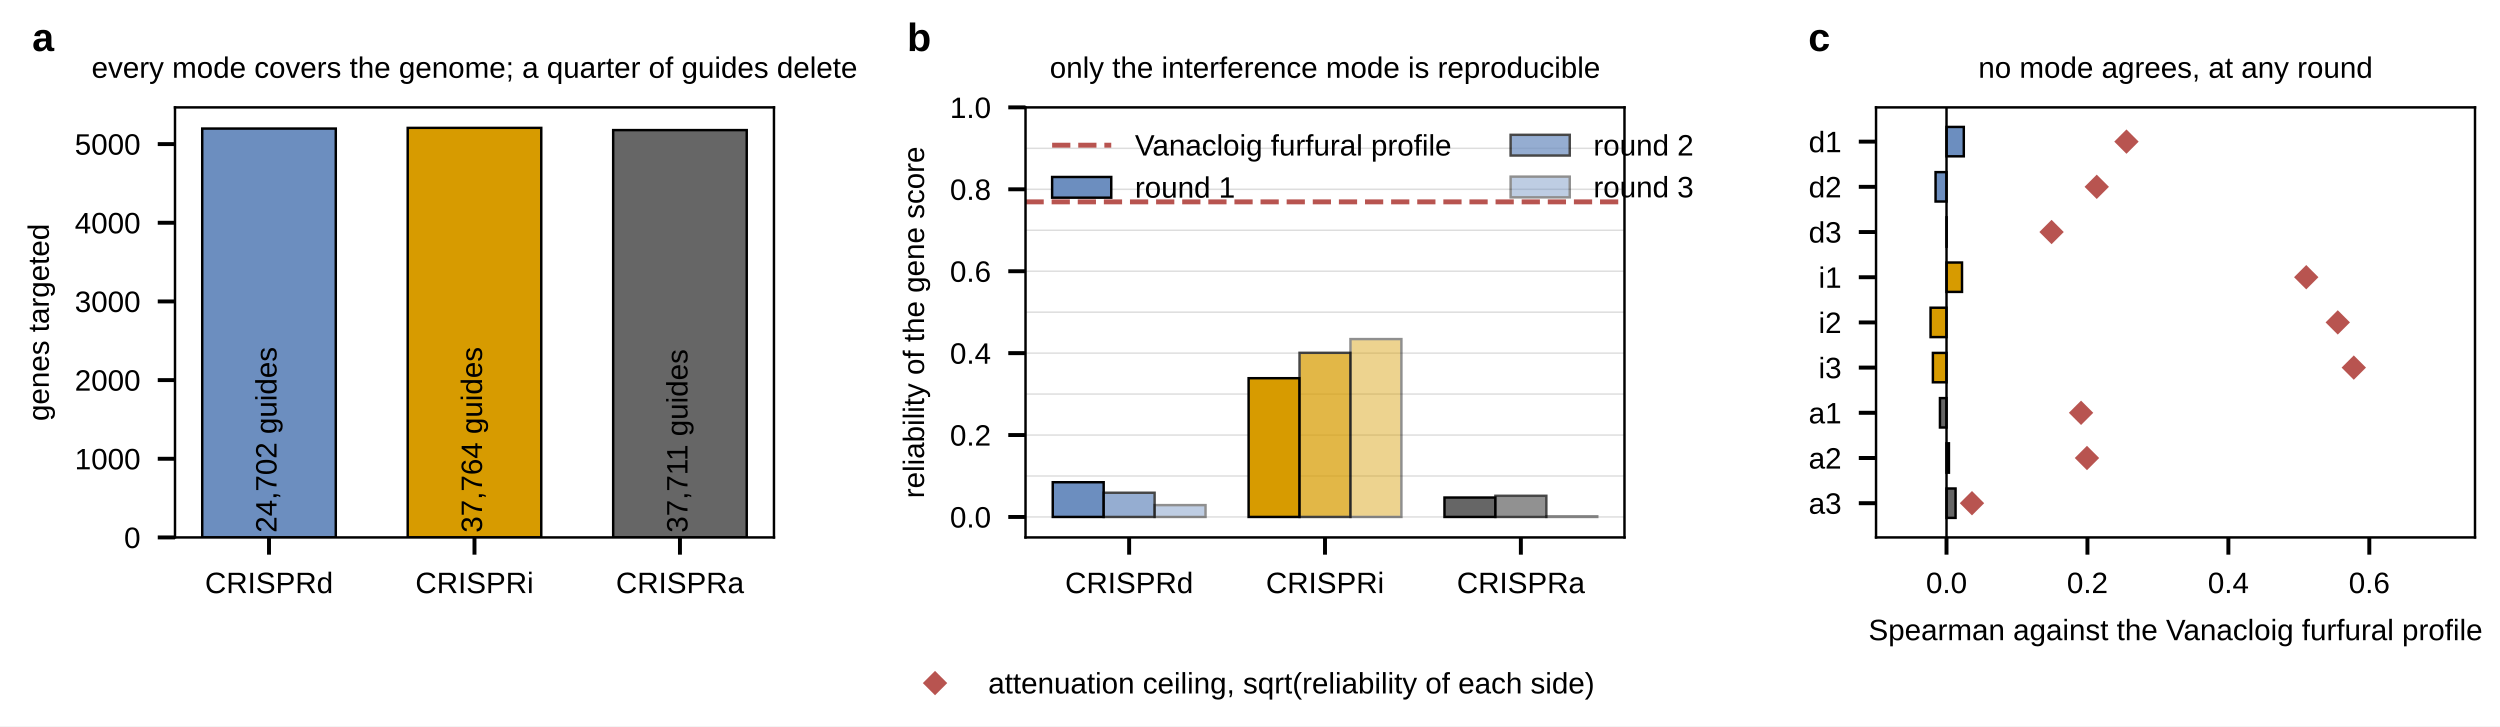
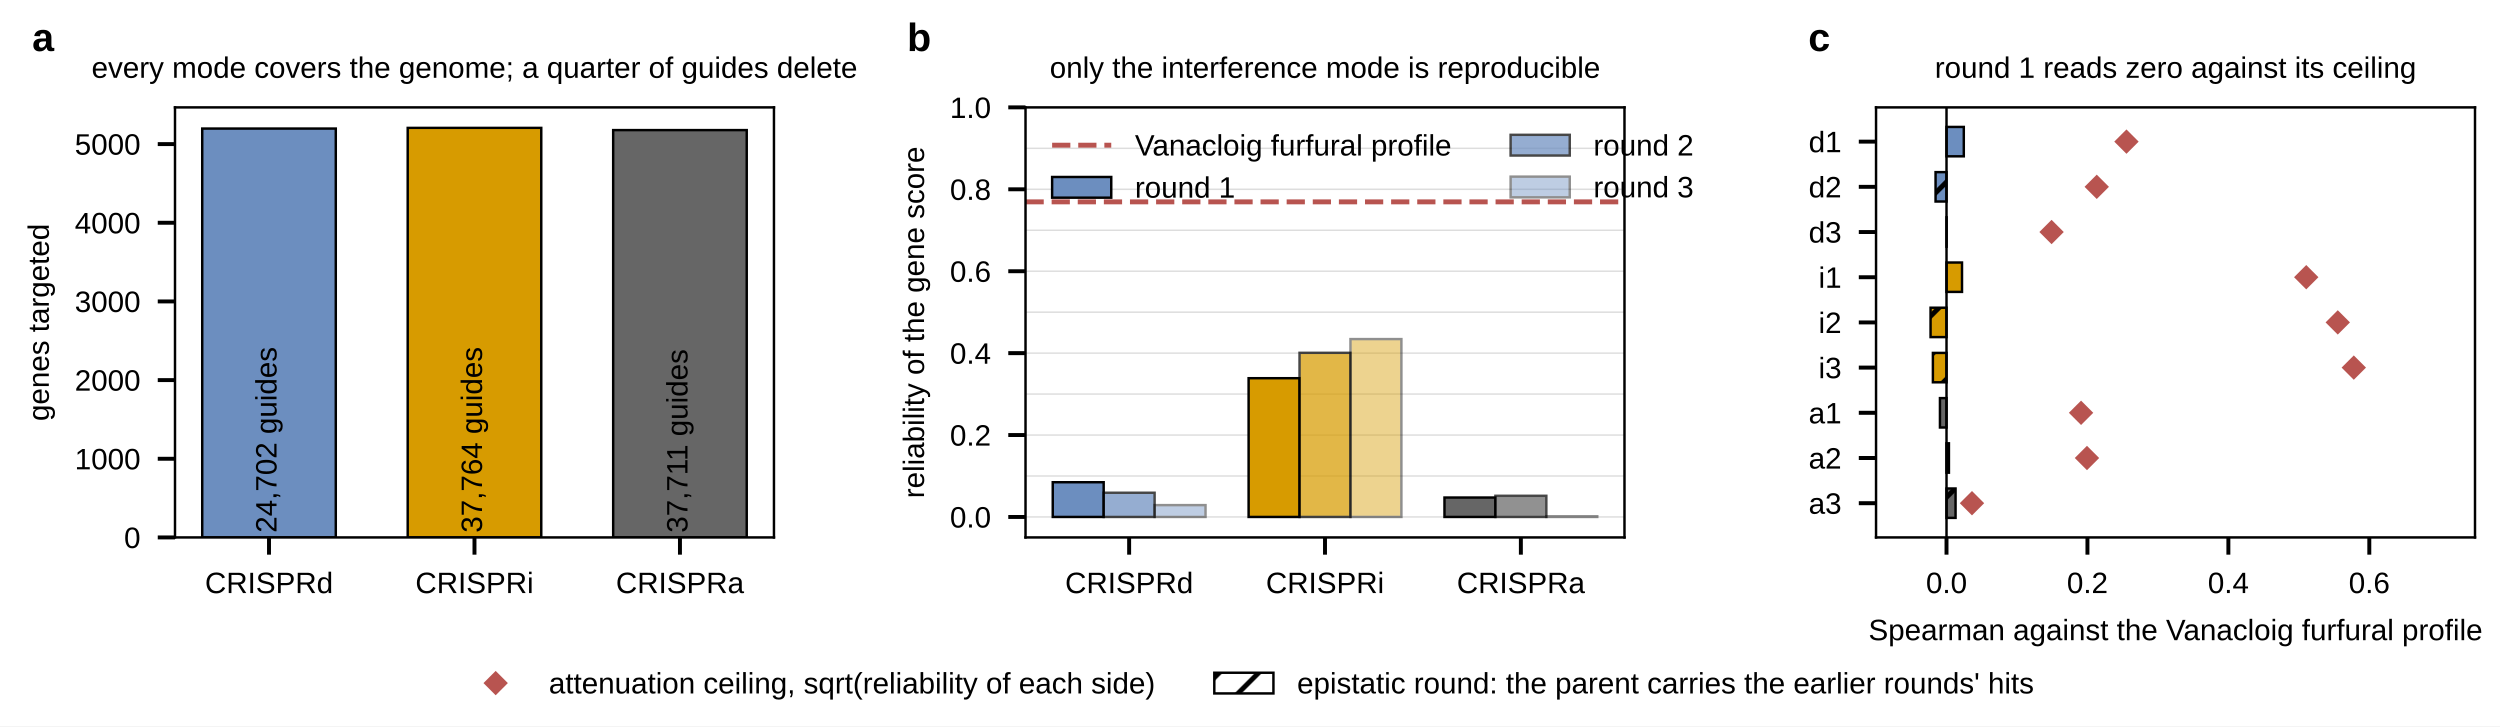
<svg xmlns="http://www.w3.org/2000/svg" xmlns:xlink="http://www.w3.org/1999/xlink" width="704.724" height="204.724" viewBox="0 0 704.724 204.724" version="1.1">
  <g transform="scale(1.388889)">
    <defs>
      <style type="text/css">*{stroke-linejoin: round; stroke-linecap: butt}</style>
    </defs>
    <g id="figure_1">
      <g id="patch_1">
        <path d="M 0 147.402  L 507.402 147.402  L 507.402 0  L 0 0  z " style="fill: #ffffff" />
      </g>
      <g id="axes_1">
        <g id="patch_2">
          <path d="M 35.518 109.077  L 157.083 109.077  L 157.083 21.796  L 35.518 21.796  z " style="fill: #ffffff" />
        </g>
        <g id="patch_3">
-           <path d="M 41.044 109.077  L 68.151 109.077  L 68.151 26.096  L 41.044 26.096  z " clip-path="url(#pbdb6e5bf85)" style="fill: #6c8ebf; stroke: #000000; stroke-width: 0.5; stroke-linejoin: miter" />
+           <path d="M 41.044 109.077  L 68.151 109.077  L 68.151 26.096  L 41.044 26.096  z " clip-path="url(#p9d5cfb4be2)" style="fill: #6c8ebf; stroke: #000000; stroke-width: 0.5; stroke-linejoin: miter" />
        </g>
        <g id="patch_4">
-           <path d="M 82.747 109.077  L 109.854 109.077  L 109.854 25.952  L 82.747 25.952  z " clip-path="url(#pbdb6e5bf85)" style="fill: #d79b00; stroke: #000000; stroke-width: 0.5; stroke-linejoin: miter" />
+           <path d="M 82.747 109.077  L 109.854 109.077  L 109.854 25.952  L 82.747 25.952  z " clip-path="url(#p9d5cfb4be2)" style="fill: #d79b00; stroke: #000000; stroke-width: 0.5; stroke-linejoin: miter" />
        </g>
        <g id="patch_5">
-           <path d="M 124.45 109.077  L 151.557 109.077  L 151.557 26.399  L 124.45 26.399  z " clip-path="url(#pbdb6e5bf85)" style="fill: #666666; stroke: #000000; stroke-width: 0.5; stroke-linejoin: miter" />
+           <path d="M 124.45 109.077  L 151.557 109.077  L 151.557 26.399  L 124.45 26.399  z " clip-path="url(#p9d5cfb4be2)" style="fill: #666666; stroke: #000000; stroke-width: 0.5; stroke-linejoin: miter" />
        </g>
        <g id="matplotlib.axis_1">
          <g id="xtick_1">
            <g id="line2d_1">
              <defs>
-                 <path id="m9143ff23a4" d="M 0 0  L 0 3.5  " style="stroke: #000000; stroke-width: 0.8" />
+                 <path id="m2e77853c7b" d="M 0 0  L 0 3.5  " style="stroke: #000000; stroke-width: 0.8" />
              </defs>
              <g>
-                 <use xlink:href="#m9143ff23a4" x="54.597" y="109.077" style="stroke: #000000; stroke-width: 0.8" />
+                 <use xlink:href="#m2e77853c7b" x="54.597" y="109.077" style="stroke: #000000; stroke-width: 0.8" />
              </g>
            </g>
            <g id="text_1">
              <text style="font-size: 6px; font-family: 'Arial'; text-anchor: middle" x="54.597" y="120.372" transform="rotate(-0 54.59734 120.3719)">CRISPRd</text>
            </g>
          </g>
          <g id="xtick_2">
            <g id="line2d_2">
              <g>
-                 <use xlink:href="#m9143ff23a4" x="96.301" y="109.077" style="stroke: #000000; stroke-width: 0.8" />
+                 <use xlink:href="#m2e77853c7b" x="96.301" y="109.077" style="stroke: #000000; stroke-width: 0.8" />
              </g>
            </g>
            <g id="text_2">
              <text style="font-size: 6px; font-family: 'Arial'; text-anchor: middle" x="96.301" y="120.372" transform="rotate(-0 96.30059 120.3719)">CRISPRi</text>
            </g>
          </g>
          <g id="xtick_3">
            <g id="line2d_3">
              <g>
-                 <use xlink:href="#m9143ff23a4" x="138.004" y="109.077" style="stroke: #000000; stroke-width: 0.8" />
+                 <use xlink:href="#m2e77853c7b" x="138.004" y="109.077" style="stroke: #000000; stroke-width: 0.8" />
              </g>
            </g>
            <g id="text_3">
              <text style="font-size: 6px; font-family: 'Arial'; text-anchor: middle" x="138.004" y="120.372" transform="rotate(-0 138.0038 120.3719)">CRISPRa</text>
            </g>
          </g>
        </g>
        <g id="matplotlib.axis_2">
          <g id="ytick_1">
            <g id="line2d_4">
              <defs>
-                 <path id="me62d8c58f4" d="M 0 0  L -3.5 0  " style="stroke: #000000; stroke-width: 0.8" />
+                 <path id="m355af7c675" d="M 0 0  L -3.5 0  " style="stroke: #000000; stroke-width: 0.8" />
              </defs>
              <g>
-                 <use xlink:href="#me62d8c58f4" x="35.518" y="109.077" style="stroke: #000000; stroke-width: 0.8" />
+                 <use xlink:href="#m355af7c675" x="35.518" y="109.077" style="stroke: #000000; stroke-width: 0.8" />
              </g>
            </g>
            <g id="text_4">
              <text style="font-size: 6px; font-family: 'Arial'; text-anchor: end" x="28.518" y="111.225" transform="rotate(-0 28.51811 111.2245)">0</text>
            </g>
          </g>
          <g id="ytick_2">
            <g id="line2d_5">
              <g>
-                 <use xlink:href="#me62d8c58f4" x="35.518" y="93.11" style="stroke: #000000; stroke-width: 0.8" />
+                 <use xlink:href="#m355af7c675" x="35.518" y="93.11" style="stroke: #000000; stroke-width: 0.8" />
              </g>
            </g>
            <g id="text_5">
              <text style="font-size: 6px; font-family: 'Arial'; text-anchor: end" x="28.518" y="95.257" transform="rotate(-0 28.51811 95.25733)">1000</text>
            </g>
          </g>
          <g id="ytick_3">
            <g id="line2d_6">
              <g>
-                 <use xlink:href="#me62d8c58f4" x="35.518" y="77.143" style="stroke: #000000; stroke-width: 0.8" />
+                 <use xlink:href="#m355af7c675" x="35.518" y="77.143" style="stroke: #000000; stroke-width: 0.8" />
              </g>
            </g>
            <g id="text_6">
              <text style="font-size: 6px; font-family: 'Arial'; text-anchor: end" x="28.518" y="79.29" transform="rotate(-0 28.51811 79.29014)">2000</text>
            </g>
          </g>
          <g id="ytick_4">
            <g id="line2d_7">
              <g>
-                 <use xlink:href="#me62d8c58f4" x="35.518" y="61.176" style="stroke: #000000; stroke-width: 0.8" />
+                 <use xlink:href="#m355af7c675" x="35.518" y="61.176" style="stroke: #000000; stroke-width: 0.8" />
              </g>
            </g>
            <g id="text_7">
              <text style="font-size: 6px; font-family: 'Arial'; text-anchor: end" x="28.518" y="63.323" transform="rotate(-0 28.51811 63.32296)">3000</text>
            </g>
          </g>
          <g id="ytick_5">
            <g id="line2d_8">
              <g>
-                 <use xlink:href="#me62d8c58f4" x="35.518" y="45.208" style="stroke: #000000; stroke-width: 0.8" />
+                 <use xlink:href="#m355af7c675" x="35.518" y="45.208" style="stroke: #000000; stroke-width: 0.8" />
              </g>
            </g>
            <g id="text_8">
              <text style="font-size: 6px; font-family: 'Arial'; text-anchor: end" x="28.518" y="47.356" transform="rotate(-0 28.51811 47.35578)">4000</text>
            </g>
          </g>
          <g id="ytick_6">
            <g id="line2d_9">
              <g>
-                 <use xlink:href="#me62d8c58f4" x="35.518" y="29.241" style="stroke: #000000; stroke-width: 0.8" />
+                 <use xlink:href="#m355af7c675" x="35.518" y="29.241" style="stroke: #000000; stroke-width: 0.8" />
              </g>
            </g>
            <g id="text_9">
              <text style="font-size: 6px; font-family: 'Arial'; text-anchor: end" x="28.518" y="31.389" transform="rotate(-0 28.51811 31.3886)">5000</text>
            </g>
          </g>
          <g id="text_10">
            <text style="font-size: 6px; font-family: 'Arial'; text-anchor: middle" x="9.909" y="65.436" transform="rotate(-90 9.909048 65.43646)">genes targeted</text>
          </g>
        </g>
        <g id="patch_6">
          <path d="M 35.518 109.077  L 35.518 21.796  " style="fill: none; stroke: #000000; stroke-width: 0.5; stroke-linejoin: miter; stroke-linecap: square" />
        </g>
        <g id="patch_7">
          <path d="M 157.083 109.077  L 157.083 21.796  " style="fill: none; stroke: #000000; stroke-width: 0.5; stroke-linejoin: miter; stroke-linecap: square" />
        </g>
        <g id="patch_8">
          <path d="M 35.518 109.077  L 157.083 109.077  " style="fill: none; stroke: #000000; stroke-width: 0.5; stroke-linejoin: miter; stroke-linecap: square" />
        </g>
        <g id="patch_9">
          <path d="M 35.518 21.796  L 157.083 21.796  " style="fill: none; stroke: #000000; stroke-width: 0.5; stroke-linejoin: miter; stroke-linecap: square" />
        </g>
        <g id="text_11">
          <text style="font-size: 6px; font-family: 'Arial'" transform="translate(56.12219 108.1191) rotate(-90)">24,702 guides</text>
        </g>
        <g id="text_12">
          <text style="font-size: 6px; font-family: 'Arial'" transform="translate(97.82543 108.1191) rotate(-90)">37,764 guides</text>
        </g>
        <g id="text_13">
          <text style="font-size: 6px; font-family: 'Arial'" transform="translate(139.5287 108.1191) rotate(-90)">37,711 guides</text>
        </g>
        <g id="text_14">
          <text style="font-size: 6px; font-family: 'Arial'; text-anchor: middle" x="96.301" y="15.796" transform="rotate(-0 96.30059 15.79576)">every mode covers the genome; a quarter of guides delete</text>
        </g>
      </g>
      <g id="axes_2">
        <g id="patch_10">
          <path d="M 208.14 109.077  L 329.705 109.077  L 329.705 21.796  L 208.14 21.796  z " style="fill: #ffffff" />
        </g>
        <g id="matplotlib.axis_3">
          <g id="xtick_4">
            <g id="line2d_10">
              <g>
-                 <use xlink:href="#m9143ff23a4" x="229.17" y="109.077" style="stroke: #000000; stroke-width: 0.8" />
+                 <use xlink:href="#m2e77853c7b" x="229.17" y="109.077" style="stroke: #000000; stroke-width: 0.8" />
              </g>
            </g>
            <g id="text_15">
              <text style="font-size: 6px; font-family: 'Arial'; text-anchor: middle" x="229.17" y="120.372" transform="rotate(-0 229.1697 120.3719)">CRISPRd</text>
            </g>
          </g>
          <g id="xtick_5">
            <g id="line2d_11">
              <g>
-                 <use xlink:href="#m9143ff23a4" x="268.923" y="109.077" style="stroke: #000000; stroke-width: 0.8" />
+                 <use xlink:href="#m2e77853c7b" x="268.923" y="109.077" style="stroke: #000000; stroke-width: 0.8" />
              </g>
            </g>
            <g id="text_16">
              <text style="font-size: 6px; font-family: 'Arial'; text-anchor: middle" x="268.923" y="120.372" transform="rotate(-0 268.9228 120.3719)">CRISPRi</text>
            </g>
          </g>
          <g id="xtick_6">
            <g id="line2d_12">
              <g>
-                 <use xlink:href="#m9143ff23a4" x="308.676" y="109.077" style="stroke: #000000; stroke-width: 0.8" />
+                 <use xlink:href="#m2e77853c7b" x="308.676" y="109.077" style="stroke: #000000; stroke-width: 0.8" />
              </g>
            </g>
            <g id="text_17">
              <text style="font-size: 6px; font-family: 'Arial'; text-anchor: middle" x="308.676" y="120.372" transform="rotate(-0 308.6759 120.3719)">CRISPRa</text>
            </g>
          </g>
        </g>
        <g id="matplotlib.axis_4">
          <g id="ytick_7">
            <g id="line2d_13">
-               <path d="M 208.14 104.921  L 329.705 104.921  " clip-path="url(#p5ea3f78a08)" style="fill: none; stroke: #dddddd; stroke-width: 0.3; stroke-linecap: square" />
+               <path d="M 208.14 104.921  L 329.705 104.921  " clip-path="url(#p32acc7f07b)" style="fill: none; stroke: #dddddd; stroke-width: 0.3; stroke-linecap: square" />
            </g>
            <g id="line2d_14">
              <g>
-                 <use xlink:href="#me62d8c58f4" x="208.14" y="104.921" style="stroke: #000000; stroke-width: 0.8" />
+                 <use xlink:href="#m355af7c675" x="208.14" y="104.921" style="stroke: #000000; stroke-width: 0.8" />
              </g>
            </g>
            <g id="text_18">
              <text style="font-size: 6px; font-family: 'Arial'; text-anchor: end" x="201.14" y="107.068" transform="rotate(-0 201.1404 107.0683)">0.0</text>
            </g>
          </g>
          <g id="ytick_8">
            <g id="line2d_15">
-               <path d="M 208.14 88.296  L 329.705 88.296  " clip-path="url(#p5ea3f78a08)" style="fill: none; stroke: #dddddd; stroke-width: 0.3; stroke-linecap: square" />
+               <path d="M 208.14 88.296  L 329.705 88.296  " clip-path="url(#p32acc7f07b)" style="fill: none; stroke: #dddddd; stroke-width: 0.3; stroke-linecap: square" />
            </g>
            <g id="line2d_16">
              <g>
-                 <use xlink:href="#me62d8c58f4" x="208.14" y="88.296" style="stroke: #000000; stroke-width: 0.8" />
+                 <use xlink:href="#m355af7c675" x="208.14" y="88.296" style="stroke: #000000; stroke-width: 0.8" />
              </g>
            </g>
            <g id="text_19">
              <text style="font-size: 6px; font-family: 'Arial'; text-anchor: end" x="201.14" y="90.443" transform="rotate(-0 201.1404 90.44322)">0.2</text>
            </g>
          </g>
          <g id="ytick_9">
            <g id="line2d_17">
-               <path d="M 208.14 71.671  L 329.705 71.671  " clip-path="url(#p5ea3f78a08)" style="fill: none; stroke: #dddddd; stroke-width: 0.3; stroke-linecap: square" />
+               <path d="M 208.14 71.671  L 329.705 71.671  " clip-path="url(#p32acc7f07b)" style="fill: none; stroke: #dddddd; stroke-width: 0.3; stroke-linecap: square" />
            </g>
            <g id="line2d_18">
              <g>
-                 <use xlink:href="#me62d8c58f4" x="208.14" y="71.671" style="stroke: #000000; stroke-width: 0.8" />
+                 <use xlink:href="#m355af7c675" x="208.14" y="71.671" style="stroke: #000000; stroke-width: 0.8" />
              </g>
            </g>
            <g id="text_20">
              <text style="font-size: 6px; font-family: 'Arial'; text-anchor: end" x="201.14" y="73.818" transform="rotate(-0 201.1404 73.81819)">0.4</text>
            </g>
          </g>
          <g id="ytick_10">
            <g id="line2d_19">
-               <path d="M 208.14 55.046  L 329.705 55.046  " clip-path="url(#p5ea3f78a08)" style="fill: none; stroke: #dddddd; stroke-width: 0.3; stroke-linecap: square" />
+               <path d="M 208.14 55.046  L 329.705 55.046  " clip-path="url(#p32acc7f07b)" style="fill: none; stroke: #dddddd; stroke-width: 0.3; stroke-linecap: square" />
            </g>
            <g id="line2d_20">
              <g>
-                 <use xlink:href="#me62d8c58f4" x="208.14" y="55.046" style="stroke: #000000; stroke-width: 0.8" />
+                 <use xlink:href="#m355af7c675" x="208.14" y="55.046" style="stroke: #000000; stroke-width: 0.8" />
              </g>
            </g>
            <g id="text_21">
              <text style="font-size: 6px; font-family: 'Arial'; text-anchor: end" x="201.14" y="57.193" transform="rotate(-0 201.1404 57.19316)">0.6</text>
            </g>
          </g>
          <g id="ytick_11">
            <g id="line2d_21">
-               <path d="M 208.14 38.421  L 329.705 38.421  " clip-path="url(#p5ea3f78a08)" style="fill: none; stroke: #dddddd; stroke-width: 0.3; stroke-linecap: square" />
+               <path d="M 208.14 38.421  L 329.705 38.421  " clip-path="url(#p32acc7f07b)" style="fill: none; stroke: #dddddd; stroke-width: 0.3; stroke-linecap: square" />
            </g>
            <g id="line2d_22">
              <g>
-                 <use xlink:href="#me62d8c58f4" x="208.14" y="38.421" style="stroke: #000000; stroke-width: 0.8" />
+                 <use xlink:href="#m355af7c675" x="208.14" y="38.421" style="stroke: #000000; stroke-width: 0.8" />
              </g>
            </g>
            <g id="text_22">
              <text style="font-size: 6px; font-family: 'Arial'; text-anchor: end" x="201.14" y="40.568" transform="rotate(-0 201.1404 40.56813)">0.8</text>
            </g>
          </g>
          <g id="ytick_12">
            <g id="line2d_23">
-               <path d="M 208.14 21.796  L 329.705 21.796  " clip-path="url(#p5ea3f78a08)" style="fill: none; stroke: #dddddd; stroke-width: 0.3; stroke-linecap: square" />
+               <path d="M 208.14 21.796  L 329.705 21.796  " clip-path="url(#p32acc7f07b)" style="fill: none; stroke: #dddddd; stroke-width: 0.3; stroke-linecap: square" />
            </g>
            <g id="line2d_24">
              <g>
-                 <use xlink:href="#me62d8c58f4" x="208.14" y="21.796" style="stroke: #000000; stroke-width: 0.8" />
+                 <use xlink:href="#m355af7c675" x="208.14" y="21.796" style="stroke: #000000; stroke-width: 0.8" />
              </g>
            </g>
            <g id="text_23">
              <text style="font-size: 6px; font-family: 'Arial'; text-anchor: end" x="201.14" y="23.943" transform="rotate(-0 201.1404 23.9431)">1.0</text>
            </g>
          </g>
          <g id="ytick_13">
            <g id="line2d_25">
-               <path d="M 208.14 96.608  L 329.705 96.608  " clip-path="url(#p5ea3f78a08)" style="fill: none; stroke: #dddddd; stroke-width: 0.3; stroke-linecap: square" />
+               <path d="M 208.14 96.608  L 329.705 96.608  " clip-path="url(#p32acc7f07b)" style="fill: none; stroke: #dddddd; stroke-width: 0.3; stroke-linecap: square" />
            </g>
            <g id="line2d_26" />
          </g>
          <g id="ytick_14">
            <g id="line2d_27">
-               <path d="M 208.14 79.983  L 329.705 79.983  " clip-path="url(#p5ea3f78a08)" style="fill: none; stroke: #dddddd; stroke-width: 0.3; stroke-linecap: square" />
+               <path d="M 208.14 79.983  L 329.705 79.983  " clip-path="url(#p32acc7f07b)" style="fill: none; stroke: #dddddd; stroke-width: 0.3; stroke-linecap: square" />
            </g>
            <g id="line2d_28" />
          </g>
          <g id="ytick_15">
            <g id="line2d_29">
-               <path d="M 208.14 63.358  L 329.705 63.358  " clip-path="url(#p5ea3f78a08)" style="fill: none; stroke: #dddddd; stroke-width: 0.3; stroke-linecap: square" />
+               <path d="M 208.14 63.358  L 329.705 63.358  " clip-path="url(#p32acc7f07b)" style="fill: none; stroke: #dddddd; stroke-width: 0.3; stroke-linecap: square" />
            </g>
            <g id="line2d_30" />
          </g>
          <g id="ytick_16">
            <g id="line2d_31">
-               <path d="M 208.14 46.733  L 329.705 46.733  " clip-path="url(#p5ea3f78a08)" style="fill: none; stroke: #dddddd; stroke-width: 0.3; stroke-linecap: square" />
+               <path d="M 208.14 46.733  L 329.705 46.733  " clip-path="url(#p32acc7f07b)" style="fill: none; stroke: #dddddd; stroke-width: 0.3; stroke-linecap: square" />
            </g>
            <g id="line2d_32" />
          </g>
          <g id="ytick_17">
            <g id="line2d_33">
-               <path d="M 208.14 30.108  L 329.705 30.108  " clip-path="url(#p5ea3f78a08)" style="fill: none; stroke: #dddddd; stroke-width: 0.3; stroke-linecap: square" />
+               <path d="M 208.14 30.108  L 329.705 30.108  " clip-path="url(#p32acc7f07b)" style="fill: none; stroke: #dddddd; stroke-width: 0.3; stroke-linecap: square" />
            </g>
            <g id="line2d_34" />
          </g>
          <g id="text_24">
            <text style="font-size: 6px; font-family: 'Arial'; text-anchor: middle" x="187.538" y="65.436" transform="rotate(-90 187.5375 65.43646)">reliability of the gene score</text>
          </g>
        </g>
        <g id="patch_11">
-           <path d="M 213.666 104.921  L 224.002 104.921  L 224.002 97.874  L 213.666 97.874  z " clip-path="url(#p5ea3f78a08)" style="fill: #6c8ebf; stroke: #000000; stroke-width: 0.5; stroke-linejoin: miter" />
+           <path d="M 213.666 104.921  L 224.002 104.921  L 224.002 97.874  L 213.666 97.874  z " clip-path="url(#p32acc7f07b)" style="fill: #6c8ebf; stroke: #000000; stroke-width: 0.5; stroke-linejoin: miter" />
        </g>
        <g id="patch_12">
-           <path d="M 253.419 104.921  L 263.755 104.921  L 263.755 76.76  L 253.419 76.76  z " clip-path="url(#p5ea3f78a08)" style="fill: #d79b00; stroke: #000000; stroke-width: 0.5; stroke-linejoin: miter" />
+           <path d="M 253.419 104.921  L 263.755 104.921  L 263.755 76.76  L 253.419 76.76  z " clip-path="url(#p32acc7f07b)" style="fill: #d79b00; stroke: #000000; stroke-width: 0.5; stroke-linejoin: miter" />
        </g>
        <g id="patch_13">
-           <path d="M 293.172 104.921  L 303.508 104.921  L 303.508 100.981  L 293.172 100.981  z " clip-path="url(#p5ea3f78a08)" style="fill: #666666; stroke: #000000; stroke-width: 0.5; stroke-linejoin: miter" />
+           <path d="M 293.172 104.921  L 303.508 104.921  L 303.508 100.981  L 293.172 100.981  z " clip-path="url(#p32acc7f07b)" style="fill: #666666; stroke: #000000; stroke-width: 0.5; stroke-linejoin: miter" />
        </g>
        <g id="patch_14">
-           <path d="M 224.002 104.921  L 234.338 104.921  L 234.338 100.009  L 224.002 100.009  z " clip-path="url(#p5ea3f78a08)" style="fill: #6c8ebf; opacity: 0.72; stroke: #000000; stroke-width: 0.5; stroke-linejoin: miter" />
+           <path d="M 224.002 104.921  L 234.338 104.921  L 234.338 100.009  L 224.002 100.009  z " clip-path="url(#p32acc7f07b)" style="fill: #6c8ebf; opacity: 0.72; stroke: #000000; stroke-width: 0.5; stroke-linejoin: miter" />
        </g>
        <g id="patch_15">
-           <path d="M 263.755 104.921  L 274.091 104.921  L 274.091 71.607  L 263.755 71.607  z " clip-path="url(#p5ea3f78a08)" style="fill: #d79b00; opacity: 0.72; stroke: #000000; stroke-width: 0.5; stroke-linejoin: miter" />
+           <path d="M 263.755 104.921  L 274.091 104.921  L 274.091 71.607  L 263.755 71.607  z " clip-path="url(#p32acc7f07b)" style="fill: #d79b00; opacity: 0.72; stroke: #000000; stroke-width: 0.5; stroke-linejoin: miter" />
        </g>
        <g id="patch_16">
-           <path d="M 303.508 104.921  L 313.844 104.921  L 313.844 100.627  L 303.508 100.627  z " clip-path="url(#p5ea3f78a08)" style="fill: #666666; opacity: 0.72; stroke: #000000; stroke-width: 0.5; stroke-linejoin: miter" />
+           <path d="M 303.508 104.921  L 313.844 104.921  L 313.844 100.627  L 303.508 100.627  z " clip-path="url(#p32acc7f07b)" style="fill: #666666; opacity: 0.72; stroke: #000000; stroke-width: 0.5; stroke-linejoin: miter" />
        </g>
        <g id="patch_17">
-           <path d="M 234.338 104.921  L 244.673 104.921  L 244.673 102.519  L 234.338 102.519  z " clip-path="url(#p5ea3f78a08)" style="fill: #6c8ebf; opacity: 0.44; stroke: #000000; stroke-width: 0.5; stroke-linejoin: miter" />
+           <path d="M 234.338 104.921  L 244.673 104.921  L 244.673 102.519  L 234.338 102.519  z " clip-path="url(#p32acc7f07b)" style="fill: #6c8ebf; opacity: 0.44; stroke: #000000; stroke-width: 0.5; stroke-linejoin: miter" />
        </g>
        <g id="patch_18">
-           <path d="M 274.091 104.921  L 284.427 104.921  L 284.427 68.821  L 274.091 68.821  z " clip-path="url(#p5ea3f78a08)" style="fill: #d79b00; opacity: 0.44; stroke: #000000; stroke-width: 0.5; stroke-linejoin: miter" />
+           <path d="M 274.091 104.921  L 284.427 104.921  L 284.427 68.821  L 274.091 68.821  z " clip-path="url(#p32acc7f07b)" style="fill: #d79b00; opacity: 0.44; stroke: #000000; stroke-width: 0.5; stroke-linejoin: miter" />
        </g>
        <g id="patch_19">
-           <path d="M 313.844 104.921  L 324.18 104.921  L 324.18 104.78  L 313.844 104.78  z " clip-path="url(#p5ea3f78a08)" style="fill: #666666; opacity: 0.44; stroke: #000000; stroke-width: 0.5; stroke-linejoin: miter" />
+           <path d="M 313.844 104.921  L 324.18 104.921  L 324.18 104.78  L 313.844 104.78  z " clip-path="url(#p32acc7f07b)" style="fill: #666666; opacity: 0.44; stroke: #000000; stroke-width: 0.5; stroke-linejoin: miter" />
        </g>
        <g id="line2d_35">
-           <path d="M 208.14 40.975  L 329.705 40.975  " clip-path="url(#p5ea3f78a08)" style="fill: none; stroke-dasharray: 3.7,1.6; stroke-dashoffset: 0; stroke: #b85450" />
+           <path d="M 208.14 40.975  L 329.705 40.975  " clip-path="url(#p32acc7f07b)" style="fill: none; stroke-dasharray: 3.7,1.6; stroke-dashoffset: 0; stroke: #b85450" />
        </g>
        <g id="patch_20">
          <path d="M 208.14 109.077  L 208.14 21.796  " style="fill: none; stroke: #000000; stroke-width: 0.5; stroke-linejoin: miter; stroke-linecap: square" />
        </g>
        <g id="patch_21">
          <path d="M 329.705 109.077  L 329.705 21.796  " style="fill: none; stroke: #000000; stroke-width: 0.5; stroke-linejoin: miter; stroke-linecap: square" />
        </g>
        <g id="patch_22">
          <path d="M 208.14 109.077  L 329.705 109.077  " style="fill: none; stroke: #000000; stroke-width: 0.5; stroke-linejoin: miter; stroke-linecap: square" />
        </g>
        <g id="patch_23">
          <path d="M 208.14 21.796  L 329.705 21.796  " style="fill: none; stroke: #000000; stroke-width: 0.5; stroke-linejoin: miter; stroke-linecap: square" />
        </g>
        <g id="text_25">
          <text style="font-size: 6px; font-family: 'Arial'; text-anchor: middle" x="268.923" y="15.796" transform="rotate(-0 268.9228 15.79576)">only the interference mode is reproducible</text>
        </g>
        <g id="legend_1">
          <g id="line2d_36">
            <path d="M 213.54 29.464  L 219.54 29.464  L 225.54 29.464  " style="fill: none; stroke-dasharray: 3.7,1.6; stroke-dashoffset: 0; stroke: #b85450" />
          </g>
          <g id="text_26">
            <text style="font-size: 6px; font-family: 'Arial'; text-anchor: start" x="230.34" y="31.564" transform="rotate(-0 230.3404 31.56357)">Vanacloig furfural profile</text>
          </g>
          <g id="patch_24">
            <path d="M 213.54 40.121  L 225.54 40.121  L 225.54 35.921  L 213.54 35.921  z " style="fill: #6c8ebf; stroke: #000000; stroke-width: 0.5; stroke-linejoin: miter" />
          </g>
          <g id="text_27">
            <text style="font-size: 6px; font-family: 'Arial'; text-anchor: start" x="230.34" y="40.121" transform="rotate(-0 230.3404 40.12107)">round 1</text>
          </g>
          <g id="patch_25">
            <path d="M 306.596 31.564  L 318.596 31.564  L 318.596 27.364  L 306.596 27.364  z " style="fill: #6c8ebf; opacity: 0.72; stroke: #000000; stroke-width: 0.5; stroke-linejoin: miter" />
          </g>
          <g id="text_28">
            <text style="font-size: 6px; font-family: 'Arial'; text-anchor: start" x="323.396" y="31.564" transform="rotate(-0 323.3957 31.56357)">round 2</text>
          </g>
          <g id="patch_26">
            <path d="M 306.596 40.051  L 318.596 40.051  L 318.596 35.851  L 306.596 35.851  z " style="fill: #6c8ebf; opacity: 0.44; stroke: #000000; stroke-width: 0.5; stroke-linejoin: miter" />
          </g>
          <g id="text_29">
            <text style="font-size: 6px; font-family: 'Arial'; text-anchor: start" x="323.396" y="40.051" transform="rotate(-0 323.3957 40.05076)">round 3</text>
          </g>
        </g>
      </g>
      <g id="axes_3">
        <g id="patch_27">
          <path d="M 380.763 109.077  L 502.328 109.077  L 502.328 21.796  L 380.763 21.796  z " style="fill: #ffffff" />
        </g>
        <g id="patch_28">
-           <path d="M 395.064 25.763  L 398.573 25.763  L 398.573 31.726  L 395.064 31.726  z " clip-path="url(#pd07f0872e0)" style="fill: #6c8ebf; stroke: #000000; stroke-width: 0.5; stroke-linejoin: miter" />
+           <path d="M 395.064 25.763  L 398.573 25.763  L 398.573 31.726  L 395.064 31.726  z " clip-path="url(#p1044f3c22b)" style="fill: #6c8ebf; stroke: #000000; stroke-width: 0.5; stroke-linejoin: miter" />
        </g>
        <g id="patch_29">
-           <path d="M 395.064 34.936  L 392.843 34.936  L 392.843 40.899  L 395.064 40.899  z " clip-path="url(#pd07f0872e0)" style="fill: #6c8ebf; stroke: #000000; stroke-width: 0.5; stroke-linejoin: miter" />
+           <path d="M 395.064 34.936  L 392.843 34.936  L 392.843 40.899  L 395.064 40.899  z " clip-path="url(#p1044f3c22b)" style="fill: url(#he719ca136d); stroke: #000000; stroke-width: 0.5; stroke-linejoin: miter" />
        </g>
        <g id="patch_30">
-           <path d="M 395.064 44.109  L 395.089 44.109  L 395.089 50.072  L 395.064 50.072  z " clip-path="url(#pd07f0872e0)" style="fill: #6c8ebf; stroke: #000000; stroke-width: 0.5; stroke-linejoin: miter" />
+           <path d="M 395.064 44.109  L 395.089 44.109  L 395.089 50.072  L 395.064 50.072  z " clip-path="url(#p1044f3c22b)" style="fill: url(#he719ca136d); stroke: #000000; stroke-width: 0.5; stroke-linejoin: miter" />
        </g>
        <g id="patch_31">
-           <path d="M 395.064 53.282  L 398.211 53.282  L 398.211 59.245  L 395.064 59.245  z " clip-path="url(#pd07f0872e0)" style="fill: #d79b00; stroke: #000000; stroke-width: 0.5; stroke-linejoin: miter" />
+           <path d="M 395.064 53.282  L 398.211 53.282  L 398.211 59.245  L 395.064 59.245  z " clip-path="url(#p1044f3c22b)" style="fill: #d79b00; stroke: #000000; stroke-width: 0.5; stroke-linejoin: miter" />
        </g>
        <g id="patch_32">
-           <path d="M 395.064 62.455  L 391.828 62.455  L 391.828 68.418  L 395.064 68.418  z " clip-path="url(#pd07f0872e0)" style="fill: #d79b00; stroke: #000000; stroke-width: 0.5; stroke-linejoin: miter" />
+           <path d="M 395.064 62.455  L 391.828 62.455  L 391.828 68.418  L 395.064 68.418  z " clip-path="url(#p1044f3c22b)" style="fill: url(#h78580ba21e); stroke: #000000; stroke-width: 0.5; stroke-linejoin: miter" />
        </g>
        <g id="patch_33">
-           <path d="M 395.064 71.628  L 392.3 71.628  L 392.3 77.591  L 395.064 77.591  z " clip-path="url(#pd07f0872e0)" style="fill: #d79b00; stroke: #000000; stroke-width: 0.5; stroke-linejoin: miter" />
+           <path d="M 395.064 71.628  L 392.3 71.628  L 392.3 77.591  L 395.064 77.591  z " clip-path="url(#p1044f3c22b)" style="fill: url(#h78580ba21e); stroke: #000000; stroke-width: 0.5; stroke-linejoin: miter" />
        </g>
        <g id="patch_34">
-           <path d="M 395.064 80.801  L 393.732 80.801  L 393.732 86.764  L 395.064 86.764  z " clip-path="url(#pd07f0872e0)" style="fill: #666666; stroke: #000000; stroke-width: 0.5; stroke-linejoin: miter" />
+           <path d="M 395.064 80.801  L 393.732 80.801  L 393.732 86.764  L 395.064 86.764  z " clip-path="url(#p1044f3c22b)" style="fill: #666666; stroke: #000000; stroke-width: 0.5; stroke-linejoin: miter" />
        </g>
        <g id="patch_35">
-           <path d="M 395.064 89.974  L 395.556 89.974  L 395.556 95.937  L 395.064 95.937  z " clip-path="url(#pd07f0872e0)" style="fill: #666666; stroke: #000000; stroke-width: 0.5; stroke-linejoin: miter" />
+           <path d="M 395.064 89.974  L 395.556 89.974  L 395.556 95.937  L 395.064 95.937  z " clip-path="url(#p1044f3c22b)" style="fill: url(#h0d2aa1e07b); stroke: #000000; stroke-width: 0.5; stroke-linejoin: miter" />
        </g>
        <g id="patch_36">
-           <path d="M 395.064 99.147  L 396.901 99.147  L 396.901 105.11  L 395.064 105.11  z " clip-path="url(#pd07f0872e0)" style="fill: #666666; stroke: #000000; stroke-width: 0.5; stroke-linejoin: miter" />
+           <path d="M 395.064 99.147  L 396.901 99.147  L 396.901 105.11  L 395.064 105.11  z " clip-path="url(#p1044f3c22b)" style="fill: url(#h0d2aa1e07b); stroke: #000000; stroke-width: 0.5; stroke-linejoin: miter" />
        </g>
        <g id="matplotlib.axis_5">
          <g id="xtick_7">
            <g id="line2d_37">
              <g>
-                 <use xlink:href="#m9143ff23a4" x="395.064" y="109.077" style="stroke: #000000; stroke-width: 0.8" />
+                 <use xlink:href="#m2e77853c7b" x="395.064" y="109.077" style="stroke: #000000; stroke-width: 0.8" />
              </g>
            </g>
            <g id="text_30">
              <text style="font-size: 6px; font-family: 'Arial'; text-anchor: middle" x="395.064" y="120.372" transform="rotate(-0 395.0644 120.3719)">0.0</text>
            </g>
          </g>
          <g id="xtick_8">
            <g id="line2d_38">
              <g>
-                 <use xlink:href="#m9143ff23a4" x="423.668" y="109.077" style="stroke: #000000; stroke-width: 0.8" />
+                 <use xlink:href="#m2e77853c7b" x="423.668" y="109.077" style="stroke: #000000; stroke-width: 0.8" />
              </g>
            </g>
            <g id="text_31">
              <text style="font-size: 6px; font-family: 'Arial'; text-anchor: middle" x="423.668" y="120.372" transform="rotate(-0 423.6679 120.3719)">0.2</text>
            </g>
          </g>
          <g id="xtick_9">
            <g id="line2d_39">
              <g>
-                 <use xlink:href="#m9143ff23a4" x="452.271" y="109.077" style="stroke: #000000; stroke-width: 0.8" />
+                 <use xlink:href="#m2e77853c7b" x="452.271" y="109.077" style="stroke: #000000; stroke-width: 0.8" />
              </g>
            </g>
            <g id="text_32">
              <text style="font-size: 6px; font-family: 'Arial'; text-anchor: middle" x="452.271" y="120.372" transform="rotate(-0 452.2714 120.3719)">0.4</text>
            </g>
          </g>
          <g id="xtick_10">
            <g id="line2d_40">
              <g>
-                 <use xlink:href="#m9143ff23a4" x="480.875" y="109.077" style="stroke: #000000; stroke-width: 0.8" />
+                 <use xlink:href="#m2e77853c7b" x="480.875" y="109.077" style="stroke: #000000; stroke-width: 0.8" />
              </g>
            </g>
            <g id="text_33">
              <text style="font-size: 6px; font-family: 'Arial'; text-anchor: middle" x="480.875" y="120.372" transform="rotate(-0 480.8749 120.3719)">0.6</text>
            </g>
          </g>
          <g id="text_34">
            <text style="font-size: 6px; font-family: 'Arial'; text-anchor: middle" x="441.545" y="129.932" transform="rotate(-0 441.5451 129.9322)">Spearman against the Vanacloig furfural profile</text>
          </g>
        </g>
        <g id="matplotlib.axis_6">
          <g id="ytick_18">
            <g id="line2d_41">
              <g>
-                 <use xlink:href="#me62d8c58f4" x="380.763" y="28.744" style="stroke: #000000; stroke-width: 0.8" />
+                 <use xlink:href="#m355af7c675" x="380.763" y="28.744" style="stroke: #000000; stroke-width: 0.8" />
              </g>
            </g>
            <g id="text_35">
              <text style="font-size: 6px; font-family: 'Arial'; text-anchor: end" x="373.763" y="30.892" transform="rotate(-0 373.7626 30.89167)">d1</text>
            </g>
          </g>
          <g id="ytick_19">
            <g id="line2d_42">
              <g>
-                 <use xlink:href="#me62d8c58f4" x="380.763" y="37.917" style="stroke: #000000; stroke-width: 0.8" />
+                 <use xlink:href="#m355af7c675" x="380.763" y="37.917" style="stroke: #000000; stroke-width: 0.8" />
              </g>
            </g>
            <g id="text_36">
              <text style="font-size: 6px; font-family: 'Arial'; text-anchor: end" x="373.763" y="40.065" transform="rotate(-0 373.7626 40.06471)">d2</text>
            </g>
          </g>
          <g id="ytick_20">
            <g id="line2d_43">
              <g>
-                 <use xlink:href="#me62d8c58f4" x="380.763" y="47.09" style="stroke: #000000; stroke-width: 0.8" />
+                 <use xlink:href="#m355af7c675" x="380.763" y="47.09" style="stroke: #000000; stroke-width: 0.8" />
              </g>
            </g>
            <g id="text_37">
              <text style="font-size: 6px; font-family: 'Arial'; text-anchor: end" x="373.763" y="49.238" transform="rotate(-0 373.7626 49.23774)">d3</text>
            </g>
          </g>
          <g id="ytick_21">
            <g id="line2d_44">
              <g>
-                 <use xlink:href="#me62d8c58f4" x="380.763" y="56.263" style="stroke: #000000; stroke-width: 0.8" />
+                 <use xlink:href="#m355af7c675" x="380.763" y="56.263" style="stroke: #000000; stroke-width: 0.8" />
              </g>
            </g>
            <g id="text_38">
              <text style="font-size: 6px; font-family: 'Arial'; text-anchor: end" x="373.763" y="58.411" transform="rotate(-0 373.7626 58.41077)">i1</text>
            </g>
          </g>
          <g id="ytick_22">
            <g id="line2d_45">
              <g>
-                 <use xlink:href="#me62d8c58f4" x="380.763" y="65.436" style="stroke: #000000; stroke-width: 0.8" />
+                 <use xlink:href="#m355af7c675" x="380.763" y="65.436" style="stroke: #000000; stroke-width: 0.8" />
              </g>
            </g>
            <g id="text_39">
              <text style="font-size: 6px; font-family: 'Arial'; text-anchor: end" x="373.763" y="67.584" transform="rotate(-0 373.7626 67.5838)">i2</text>
            </g>
          </g>
          <g id="ytick_23">
            <g id="line2d_46">
              <g>
-                 <use xlink:href="#me62d8c58f4" x="380.763" y="74.609" style="stroke: #000000; stroke-width: 0.8" />
+                 <use xlink:href="#m355af7c675" x="380.763" y="74.609" style="stroke: #000000; stroke-width: 0.8" />
              </g>
            </g>
            <g id="text_40">
              <text style="font-size: 6px; font-family: 'Arial'; text-anchor: end" x="373.763" y="76.757" transform="rotate(-0 373.7626 76.75684)">i3</text>
            </g>
          </g>
          <g id="ytick_24">
            <g id="line2d_47">
              <g>
-                 <use xlink:href="#me62d8c58f4" x="380.763" y="83.783" style="stroke: #000000; stroke-width: 0.8" />
+                 <use xlink:href="#m355af7c675" x="380.763" y="83.783" style="stroke: #000000; stroke-width: 0.8" />
              </g>
            </g>
            <g id="text_41">
              <text style="font-size: 6px; font-family: 'Arial'; text-anchor: end" x="373.763" y="85.93" transform="rotate(-0 373.7626 85.92987)">a1</text>
            </g>
          </g>
          <g id="ytick_25">
            <g id="line2d_48">
              <g>
-                 <use xlink:href="#me62d8c58f4" x="380.763" y="92.956" style="stroke: #000000; stroke-width: 0.8" />
+                 <use xlink:href="#m355af7c675" x="380.763" y="92.956" style="stroke: #000000; stroke-width: 0.8" />
              </g>
            </g>
            <g id="text_42">
              <text style="font-size: 6px; font-family: 'Arial'; text-anchor: end" x="373.763" y="95.103" transform="rotate(-0 373.7626 95.1029)">a2</text>
            </g>
          </g>
          <g id="ytick_26">
            <g id="line2d_49">
              <g>
-                 <use xlink:href="#me62d8c58f4" x="380.763" y="102.129" style="stroke: #000000; stroke-width: 0.8" />
+                 <use xlink:href="#m355af7c675" x="380.763" y="102.129" style="stroke: #000000; stroke-width: 0.8" />
              </g>
            </g>
            <g id="text_43">
              <text style="font-size: 6px; font-family: 'Arial'; text-anchor: end" x="373.763" y="104.276" transform="rotate(-0 373.7626 104.2759)">a3</text>
            </g>
          </g>
        </g>
        <g id="line2d_50">
          <defs>
-             <path id="m759b026e38" d="M -0 1.768  L 1.768 0  L 0 -1.768  L -1.768 -0  z " style="stroke: #b85450; stroke-linejoin: miter" />
+             <path id="m6d047dbe62" d="M -0 1.768  L 1.768 0  L 0 -1.768  L -1.768 -0  z " style="stroke: #b85450; stroke-linejoin: miter" />
          </defs>
-           <g clip-path="url(#pd07f0872e0)">
-             <use xlink:href="#m759b026e38" x="431.587" y="28.744" style="fill: #b85450; stroke: #b85450; stroke-linejoin: miter" />
-             <use xlink:href="#m759b026e38" x="425.557" y="37.917" style="fill: #b85450; stroke: #b85450; stroke-linejoin: miter" />
-             <use xlink:href="#m759b026e38" x="416.386" y="47.09" style="fill: #b85450; stroke: #b85450; stroke-linejoin: miter" />
-             <use xlink:href="#m759b026e38" x="468.075" y="56.263" style="fill: #b85450; stroke: #b85450; stroke-linejoin: miter" />
-             <use xlink:href="#m759b026e38" x="474.474" y="65.436" style="fill: #b85450; stroke: #b85450; stroke-linejoin: miter" />
-             <use xlink:href="#m759b026e38" x="477.728" y="74.609" style="fill: #b85450; stroke: #b85450; stroke-linejoin: miter" />
-             <use xlink:href="#m759b026e38" x="422.374" y="83.783" style="fill: #b85450; stroke: #b85450; stroke-linejoin: miter" />
-             <use xlink:href="#m759b026e38" x="423.573" y="92.956" style="fill: #b85450; stroke: #b85450; stroke-linejoin: miter" />
-             <use xlink:href="#m759b026e38" x="400.235" y="102.129" style="fill: #b85450; stroke: #b85450; stroke-linejoin: miter" />
+           <g clip-path="url(#p1044f3c22b)">
+             <use xlink:href="#m6d047dbe62" x="431.587" y="28.744" style="fill: #b85450; stroke: #b85450; stroke-linejoin: miter" />
+             <use xlink:href="#m6d047dbe62" x="425.557" y="37.917" style="fill: #b85450; stroke: #b85450; stroke-linejoin: miter" />
+             <use xlink:href="#m6d047dbe62" x="416.386" y="47.09" style="fill: #b85450; stroke: #b85450; stroke-linejoin: miter" />
+             <use xlink:href="#m6d047dbe62" x="468.075" y="56.263" style="fill: #b85450; stroke: #b85450; stroke-linejoin: miter" />
+             <use xlink:href="#m6d047dbe62" x="474.474" y="65.436" style="fill: #b85450; stroke: #b85450; stroke-linejoin: miter" />
+             <use xlink:href="#m6d047dbe62" x="477.728" y="74.609" style="fill: #b85450; stroke: #b85450; stroke-linejoin: miter" />
+             <use xlink:href="#m6d047dbe62" x="422.374" y="83.783" style="fill: #b85450; stroke: #b85450; stroke-linejoin: miter" />
+             <use xlink:href="#m6d047dbe62" x="423.573" y="92.956" style="fill: #b85450; stroke: #b85450; stroke-linejoin: miter" />
+             <use xlink:href="#m6d047dbe62" x="400.235" y="102.129" style="fill: #b85450; stroke: #b85450; stroke-linejoin: miter" />
          </g>
        </g>
        <g id="line2d_51">
-           <path d="M 395.064 109.077  L 395.064 21.796  " clip-path="url(#pd07f0872e0)" style="fill: none; stroke: #000000; stroke-width: 0.5; stroke-linecap: square" />
+           <path d="M 395.064 109.077  L 395.064 21.796  " clip-path="url(#p1044f3c22b)" style="fill: none; stroke: #000000; stroke-width: 0.5; stroke-linecap: square" />
        </g>
        <g id="patch_37">
          <path d="M 380.763 109.077  L 380.763 21.796  " style="fill: none; stroke: #000000; stroke-width: 0.5; stroke-linejoin: miter; stroke-linecap: square" />
        </g>
        <g id="patch_38">
          <path d="M 502.328 109.077  L 502.328 21.796  " style="fill: none; stroke: #000000; stroke-width: 0.5; stroke-linejoin: miter; stroke-linecap: square" />
        </g>
        <g id="patch_39">
          <path d="M 380.763 109.077  L 502.328 109.077  " style="fill: none; stroke: #000000; stroke-width: 0.5; stroke-linejoin: miter; stroke-linecap: square" />
        </g>
        <g id="patch_40">
          <path d="M 380.763 21.796  L 502.328 21.796  " style="fill: none; stroke: #000000; stroke-width: 0.5; stroke-linejoin: miter; stroke-linecap: square" />
        </g>
        <g id="text_44">
-           <text style="font-size: 6px; font-family: 'Arial'; text-anchor: middle" x="441.545" y="15.796" transform="rotate(-0 441.5451 15.79576)">no mode agrees, at any round</text>
+           <text style="font-size: 6px; font-family: 'Arial'; text-anchor: middle" x="441.545" y="15.796" transform="rotate(-0 441.5451 15.79576)">round 1 reads zero against its ceiling</text>
        </g>
      </g>
      <g id="text_45">
        <text style="font-weight: 700; font-size: 8px; font-family: 'Arial'; text-anchor: start" x="6.529" y="10.358" transform="rotate(-0 6.52936 10.35826)">a</text>
      </g>
      <g id="text_46">
        <text style="font-weight: 700; font-size: 8px; font-family: 'Arial'; text-anchor: start" x="184.102" y="10.358" transform="rotate(-0 184.1016 10.35826)">b</text>
      </g>
      <g id="text_47">
        <text style="font-weight: 700; font-size: 8px; font-family: 'Arial'; text-anchor: start" x="367.013" y="10.358" transform="rotate(-0 367.0126 10.35826)">c</text>
      </g>
      <g id="legend_2">
        <g id="line2d_52">
          <g>
-             <use xlink:href="#m759b026e38" x="189.773" y="138.639" style="fill: #b85450; stroke: #b85450; stroke-linejoin: miter" />
+             <use xlink:href="#m6d047dbe62" x="100.6" y="138.639" style="fill: #b85450; stroke: #b85450; stroke-linejoin: miter" />
          </g>
        </g>
        <g id="text_48">
-           <text style="font-size: 6px; font-family: 'Arial'; text-anchor: start" x="200.573" y="140.739" transform="rotate(-0 200.5727 140.7388)">attenuation ceiling, sqrt(reliability of each side)</text>
+           <text style="font-size: 6px; font-family: 'Arial'; text-anchor: start" x="111.4" y="140.739" transform="rotate(-0 111.3995 140.7388)">attenuation ceiling, sqrt(reliability of each side)</text>
+         </g>
+         <g id="patch_41">
+           <path d="M 246.456 140.739  L 258.456 140.739  L 258.456 136.539  L 246.456 136.539  z " style="fill: url(#hb13b053d57); stroke: #000000; stroke-width: 0.5; stroke-linejoin: miter" />
+         </g>
+         <g id="text_49">
+           <text style="font-size: 6px; font-family: 'Arial'; text-anchor: start" x="263.256" y="140.739" transform="rotate(-0 263.2558 140.7388)">epistatic round: the parent carries the earlier rounds' hits</text>
        </g>
      </g>
    </g>
    <defs>
-       <clipPath id="pbdb6e5bf85">
+       <clipPath id="p9d5cfb4be2">
        <rect x="35.518" y="21.796" width="121.565" height="87.281" />
      </clipPath>
-       <clipPath id="p5ea3f78a08">
+       <clipPath id="p32acc7f07b">
        <rect x="208.14" y="21.796" width="121.565" height="87.281" />
      </clipPath>
-       <clipPath id="pd07f0872e0">
+       <clipPath id="p1044f3c22b">
        <rect x="380.763" y="21.796" width="121.565" height="87.281" />
      </clipPath>
    </defs>
+     <defs>
+       <pattern id="he719ca136d" patternUnits="userSpaceOnUse" x="0" y="0" width="72" height="72">
+         <rect x="0" y="0" width="73" height="73" fill="#6c8ebf" />
+         <path d="M -36 36  L 36 -36  M -32 40  L 40 -32  M -28 44  L 44 -28  M -24 48  L 48 -24  M -20 52  L 52 -20  M -16 56  L 56 -16  M -12 60  L 60 -12  M -8 64  L 64 -8  M -4 68  L 68 -4  M 0 72  L 72 0  M 4 76  L 76 4  M 8 80  L 80 8  M 12 84  L 84 12  M 16 88  L 88 16  M 20 92  L 92 20  M 24 96  L 96 24  M 28 100  L 100 28  M 32 104  L 104 32  M 36 108  L 108 36  " style="fill: #000000; stroke: #000000; stroke-width: 1.0; stroke-linecap: butt; stroke-linejoin: miter" />
+       </pattern>
+       <pattern id="h78580ba21e" patternUnits="userSpaceOnUse" x="0" y="0" width="72" height="72">
+         <rect x="0" y="0" width="73" height="73" fill="#d79b00" />
+         <path d="M -36 36  L 36 -36  M -32 40  L 40 -32  M -28 44  L 44 -28  M -24 48  L 48 -24  M -20 52  L 52 -20  M -16 56  L 56 -16  M -12 60  L 60 -12  M -8 64  L 64 -8  M -4 68  L 68 -4  M 0 72  L 72 0  M 4 76  L 76 4  M 8 80  L 80 8  M 12 84  L 84 12  M 16 88  L 88 16  M 20 92  L 92 20  M 24 96  L 96 24  M 28 100  L 100 28  M 32 104  L 104 32  M 36 108  L 108 36  " style="fill: #000000; stroke: #000000; stroke-width: 1.0; stroke-linecap: butt; stroke-linejoin: miter" />
+       </pattern>
+       <pattern id="h0d2aa1e07b" patternUnits="userSpaceOnUse" x="0" y="0" width="72" height="72">
+         <rect x="0" y="0" width="73" height="73" fill="#666666" />
+         <path d="M -36 36  L 36 -36  M -32 40  L 40 -32  M -28 44  L 44 -28  M -24 48  L 48 -24  M -20 52  L 52 -20  M -16 56  L 56 -16  M -12 60  L 60 -12  M -8 64  L 64 -8  M -4 68  L 68 -4  M 0 72  L 72 0  M 4 76  L 76 4  M 8 80  L 80 8  M 12 84  L 84 12  M 16 88  L 88 16  M 20 92  L 92 20  M 24 96  L 96 24  M 28 100  L 100 28  M 32 104  L 104 32  M 36 108  L 108 36  " style="fill: #000000; stroke: #000000; stroke-width: 1.0; stroke-linecap: butt; stroke-linejoin: miter" />
+       </pattern>
+       <pattern id="hb13b053d57" patternUnits="userSpaceOnUse" x="0" y="0" width="72" height="72">
+         <rect x="0" y="0" width="73" height="73" fill="#ffffff" />
+         <path d="M -36 36  L 36 -36  M -32 40  L 40 -32  M -28 44  L 44 -28  M -24 48  L 48 -24  M -20 52  L 52 -20  M -16 56  L 56 -16  M -12 60  L 60 -12  M -8 64  L 64 -8  M -4 68  L 68 -4  M 0 72  L 72 0  M 4 76  L 76 4  M 8 80  L 80 8  M 12 84  L 84 12  M 16 88  L 88 16  M 20 92  L 92 20  M 24 96  L 96 24  M 28 100  L 100 28  M 32 104  L 104 32  M 36 108  L 108 36  " style="fill: #000000; stroke: #000000; stroke-width: 1.0; stroke-linecap: butt; stroke-linejoin: miter" />
+       </pattern>
+     </defs>
  </g>
</svg>
